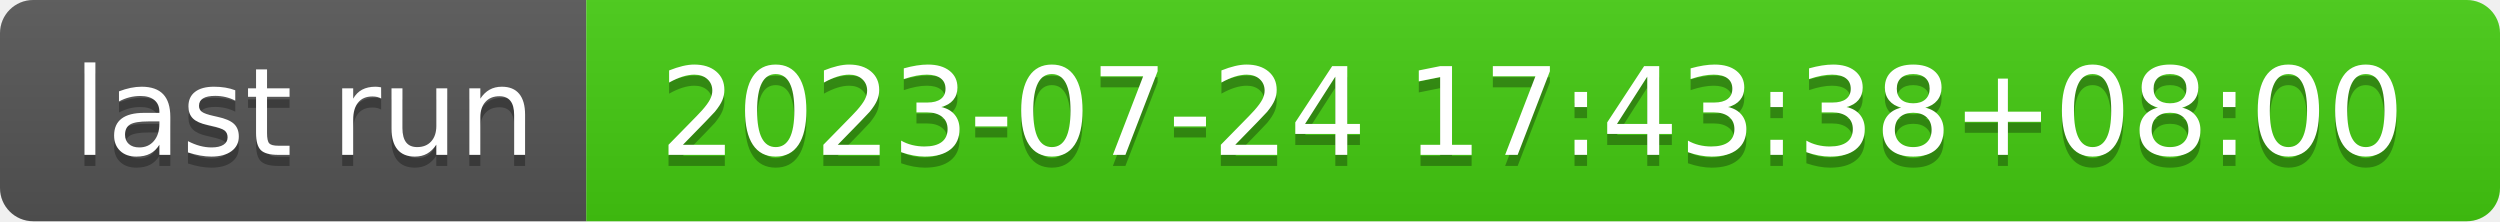
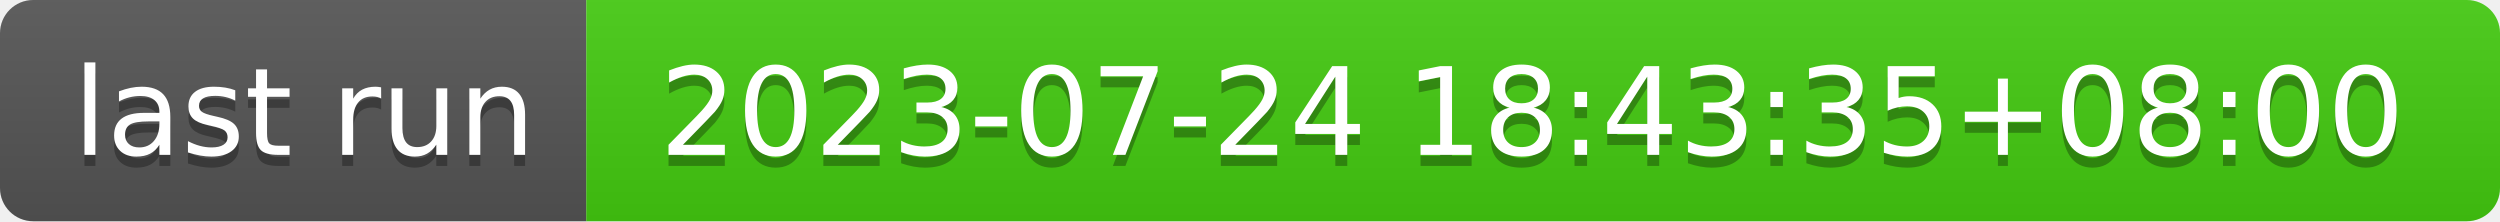
- <svg xmlns="http://www.w3.org/2000/svg" width="226" height="20" role="img" aria-label="last run: 2023-07-24 17:43:38+08:00">
+ <svg xmlns="http://www.w3.org/2000/svg" width="226" height="20" role="img" aria-label="last run: 2023-07-24 18:43:35+08:00">
  <linearGradient id="s" x2="0" y2="100%">
    <stop offset="0" stop-color="#bbb" stop-opacity=".1" />
    <stop offset="1" stop-opacity=".1" />
  </linearGradient>
  <clipPath id="r">
    <rect width="226" height="20" rx="3" fill="#fff" />
  </clipPath>
  <g clip-path="url(#r)">
    <rect width="53" height="20" fill="#555" />
    <rect x="53" width="173" height="20" fill="#4c1" />
    <rect width="226" height="20" fill="url(#s)" />
  </g>
  <g fill="#fff" text-anchor="middle" font-family="Verdana,Geneva,DejaVu Sans,sans-serif" text-rendering="geometricPrecision" font-size="110">
    <text aria-hidden="true" x="275" y="150" fill="#010101" fill-opacity=".3" transform="scale(.1)" textLength="430">last run</text>
    <text x="275" y="140" transform="scale(.1)" fill="#fff" textLength="430">last run</text>
-     <text aria-hidden="true" x="1385" y="150" fill="#010101" fill-opacity=".3" transform="scale(.1)" textLength="1630">2023-07-24 17:43:38+08:00</text>
-     <text x="1385" y="140" transform="scale(.1)" fill="#fff" textLength="1630">2023-07-24 17:43:38+08:00</text>
+     <text aria-hidden="true" x="1385" y="150" fill="#010101" fill-opacity=".3" transform="scale(.1)" textLength="1630">2023-07-24 18:43:35+08:00</text>
+     <text x="1385" y="140" transform="scale(.1)" fill="#fff" textLength="1630">2023-07-24 18:43:35+08:00</text>
  </g>
</svg>
